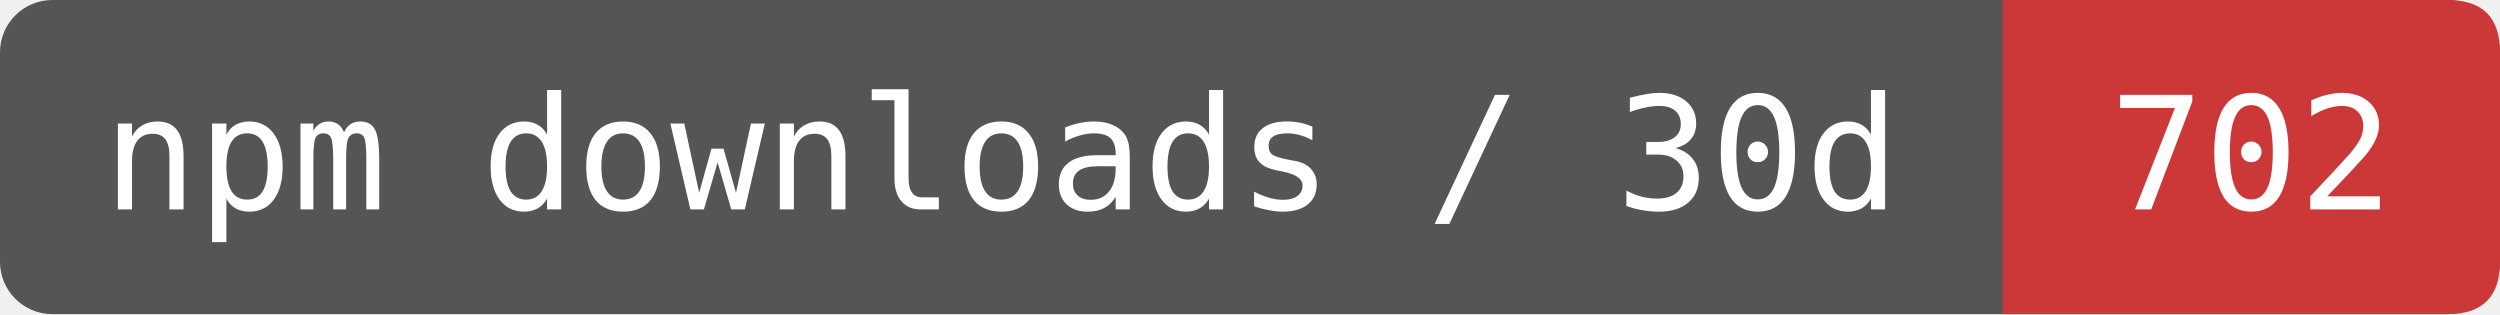
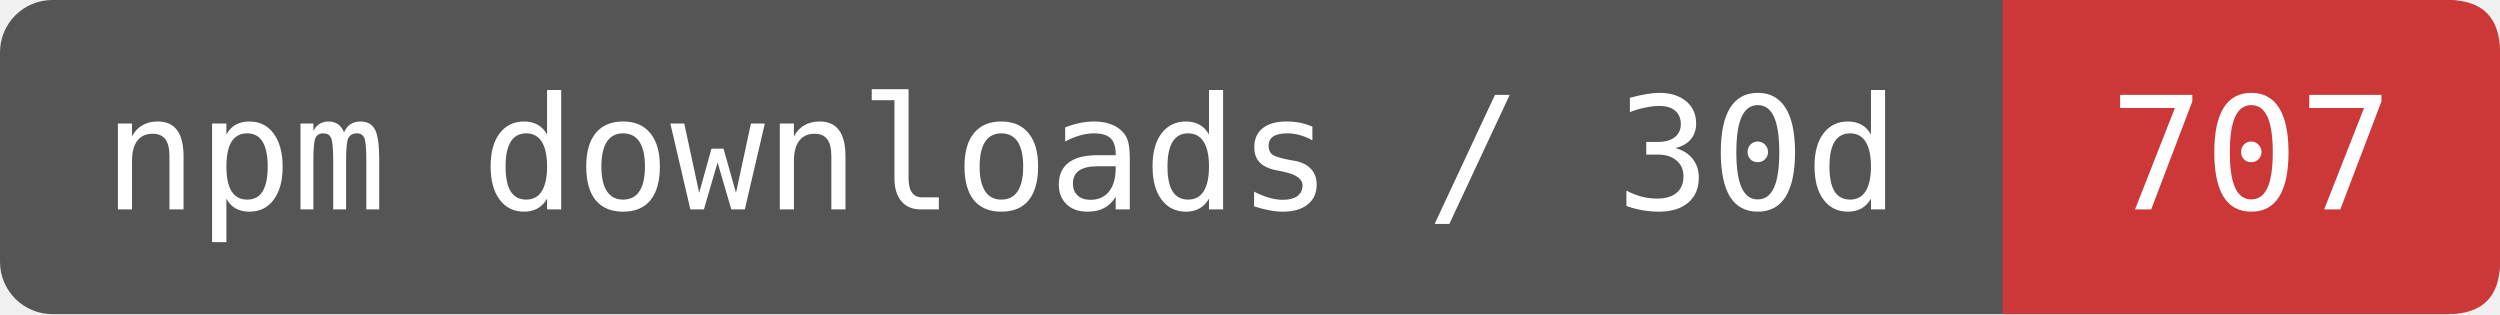
- <svg xmlns="http://www.w3.org/2000/svg" width="191" height="24" viewBox="0 0 191 24" role="img" aria-label="npm downloads / 30d: 702">
+ <svg xmlns="http://www.w3.org/2000/svg" width="191" height="24" viewBox="0 0 191 24" role="img" aria-label="npm downloads / 30d: 707">
  <rect width="191" height="24" rx="4" fill="#555" />
  <path d="M153 0H187Q191 0 191 4V20Q191 24 187 24H153Z" fill="#CB3837" />
  <g fill="#fff" font-family="DejaVu Sans Mono,monospace" font-size="12" text-anchor="middle">
    <text x="76.5" y="16">npm downloads / 30d</text>
-     <text x="172" y="16">702</text>
+     <text x="172" y="16">707</text>
  </g>
</svg>
